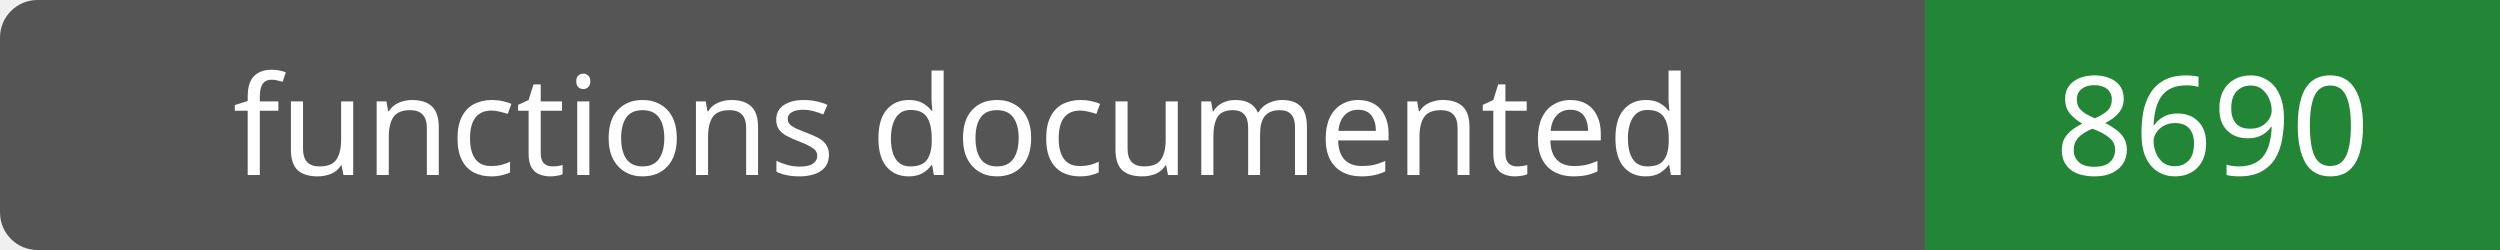
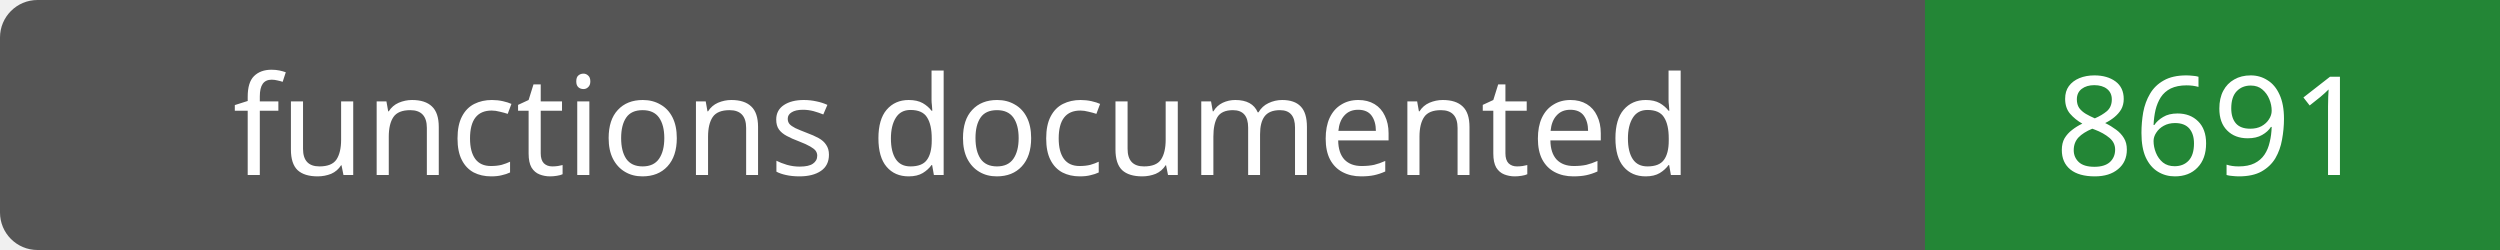
- <svg xmlns="http://www.w3.org/2000/svg" width="200" height="20" role="img" aria-label="functions documented: 8690">
+ <svg xmlns="http://www.w3.org/2000/svg" width="200" height="20" role="img" aria-label="functions documented: 8691">
  <rect width="200" height="20" rx="3" fill="#555" />
  <path fill="#238636" d="M154 0h46v20H154z" />
  <g fill="#fff" text-anchor="middle" font-family="Verdana,sans-serif" font-size="11">
    <text x="77.0" y="14">functions documented</text>
-     <text x="177.0" y="14">8690</text>
+     <text x="177.0" y="14">8691</text>
  </g>
</svg>
